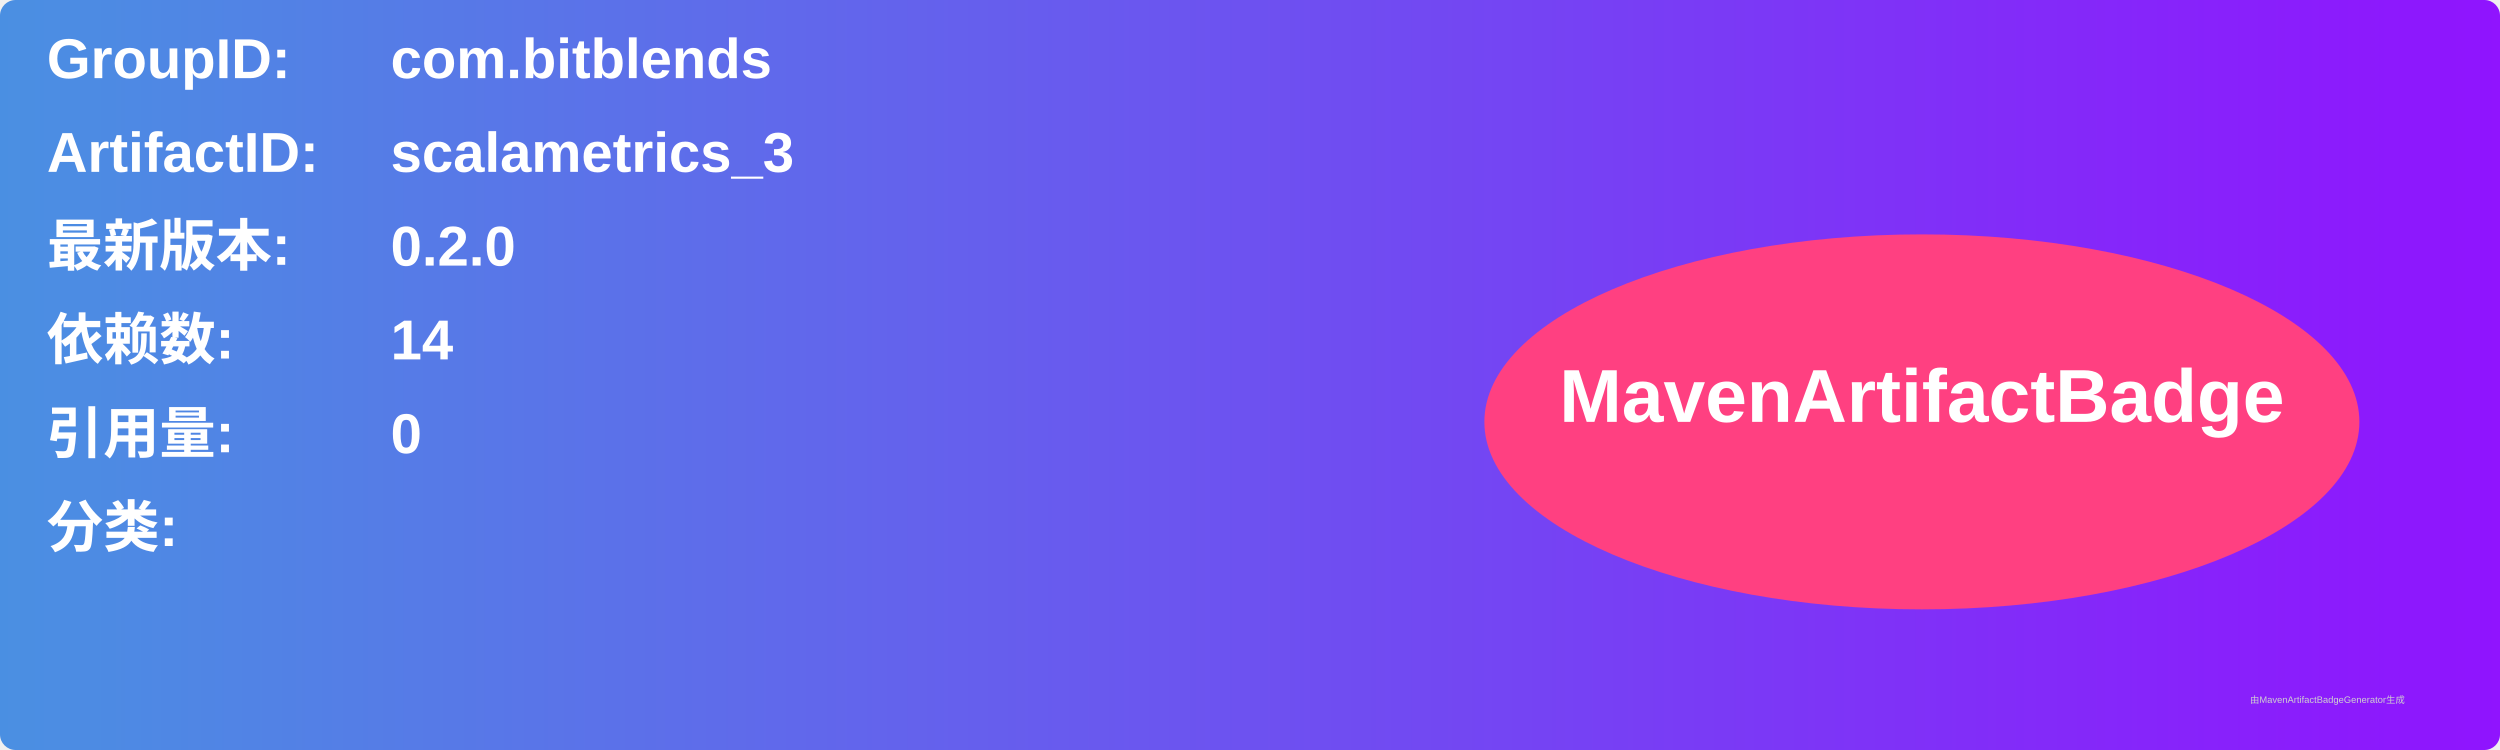
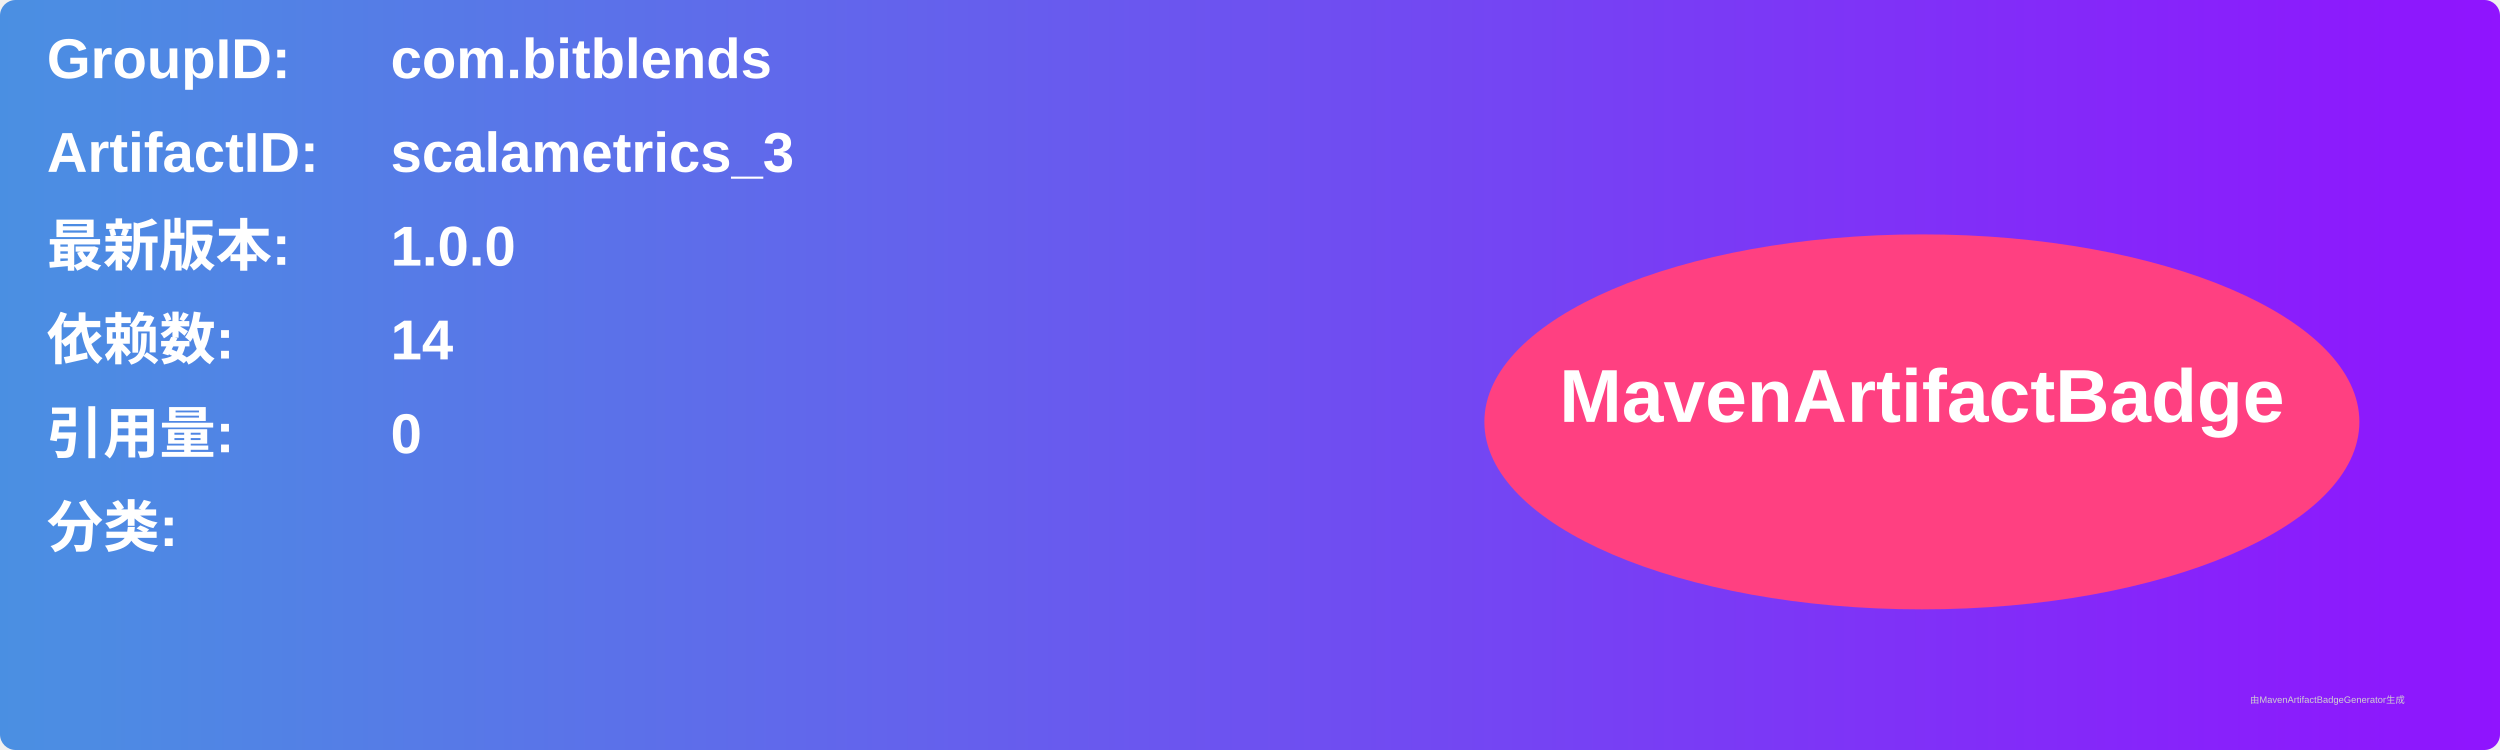
<svg xmlns="http://www.w3.org/2000/svg" width="800" height="240" viewBox="0 0 800 240">
  <linearGradient id="grad" x1="0%" y1="0%" x2="100%" y2="0%">
    <stop offset="0%" stop-color="#4a90e2" />
    <stop offset="100%" stop-color="#9013fe" />
  </linearGradient>
  <rect width="100%" height="100%" rx="5" ry="5" fill="url(#grad)" />
  <g transform="translate(15, 15)">
    <text x="0" y="10" font-family="Arial" font-size="18" fill="white" font-weight="bold" width="260">GroupID:</text>
    <text x="110" y="10" font-family="Arial" font-size="18" fill="white" font-weight="bold" width="460">com.bitblends</text>
    <text x="0" y="40" font-family="Arial" font-size="18" fill="white" font-weight="bold" width="260">ArtifactID:</text>
    <text x="110" y="40" font-family="Arial" font-size="18" fill="white" font-weight="bold" width="460">scalametrics_3</text>
    <text x="0" y="70" font-family="Arial" font-size="18" fill="white" font-weight="bold">最新版本:</text>
    <text x="110" y="70" font-family="Arial" font-size="18" fill="white" font-weight="bold">
-       <tspan font-weight="bold">0.2.0</tspan>
+       <tspan font-weight="bold">1.0.0</tspan>
    </text>
    <text x="0" y="100" font-family="Arial" font-size="18" fill="white" font-weight="bold">依赖数: </text>
    <text x="110" y="100" font-family="Arial" font-size="18" fill="white">
      <tspan font-weight="bold">14</tspan>
    </text>
    <text x="0" y="130" font-family="Arial" font-size="18" fill="white" font-weight="bold">引用量: </text>
    <text x="110" y="130" font-family="Arial" font-size="18" fill="white">
      <tspan font-weight="bold">0</tspan>
    </text>
    <text x="0" y="160" font-family="Arial" font-size="18" fill="white" font-weight="bold">分类:</text>
    <text x="10" y="190" font-family="Arial" font-size="10" fill="white">
      <tspan font-weight="bold" />
    </text>
    <ellipse cx="600" cy="120" rx="140" ry="60" fill="#ff4081" />
    <text x="600" y="120" text-anchor="middle" font-family="Arial" font-size="24" fill="white" font-weight="bold">MavenArtifactBadge</text>
  </g>
  <text x="720" y="225" font-family="Arial" font-size="3" fill="#d0d0d0">由MavenArtifactBadgeGenerator生成</text>
</svg>
